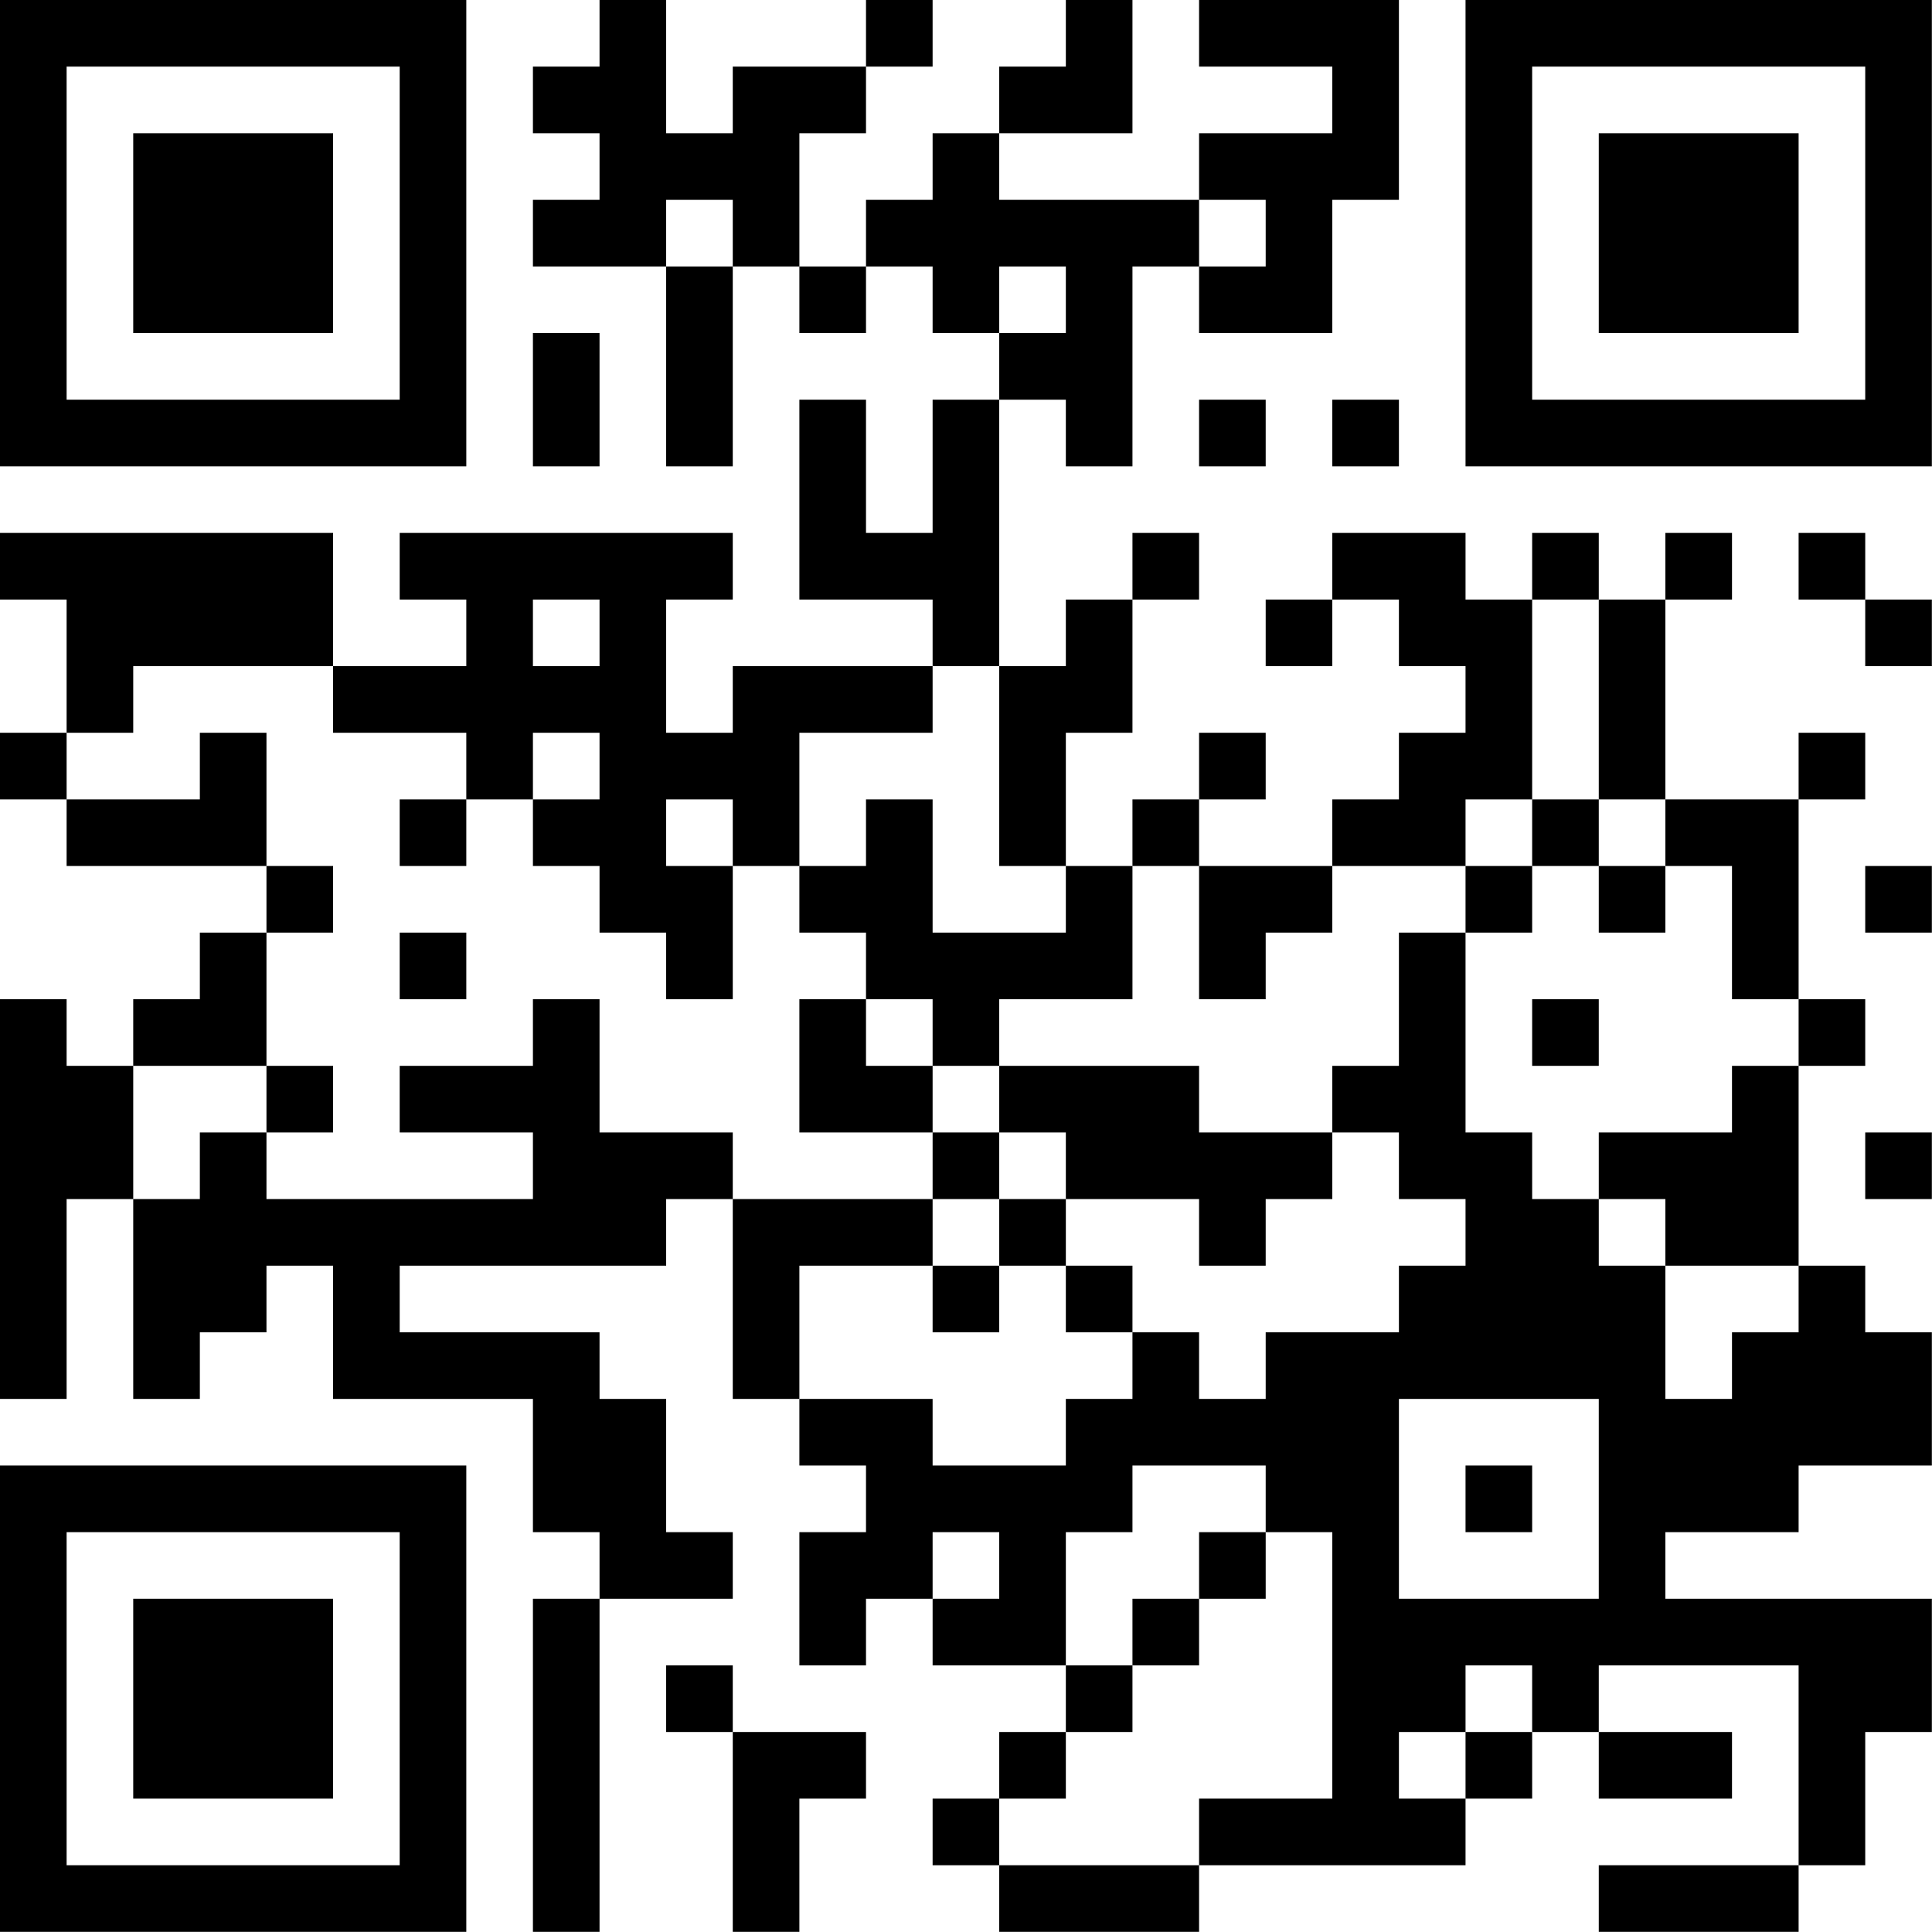
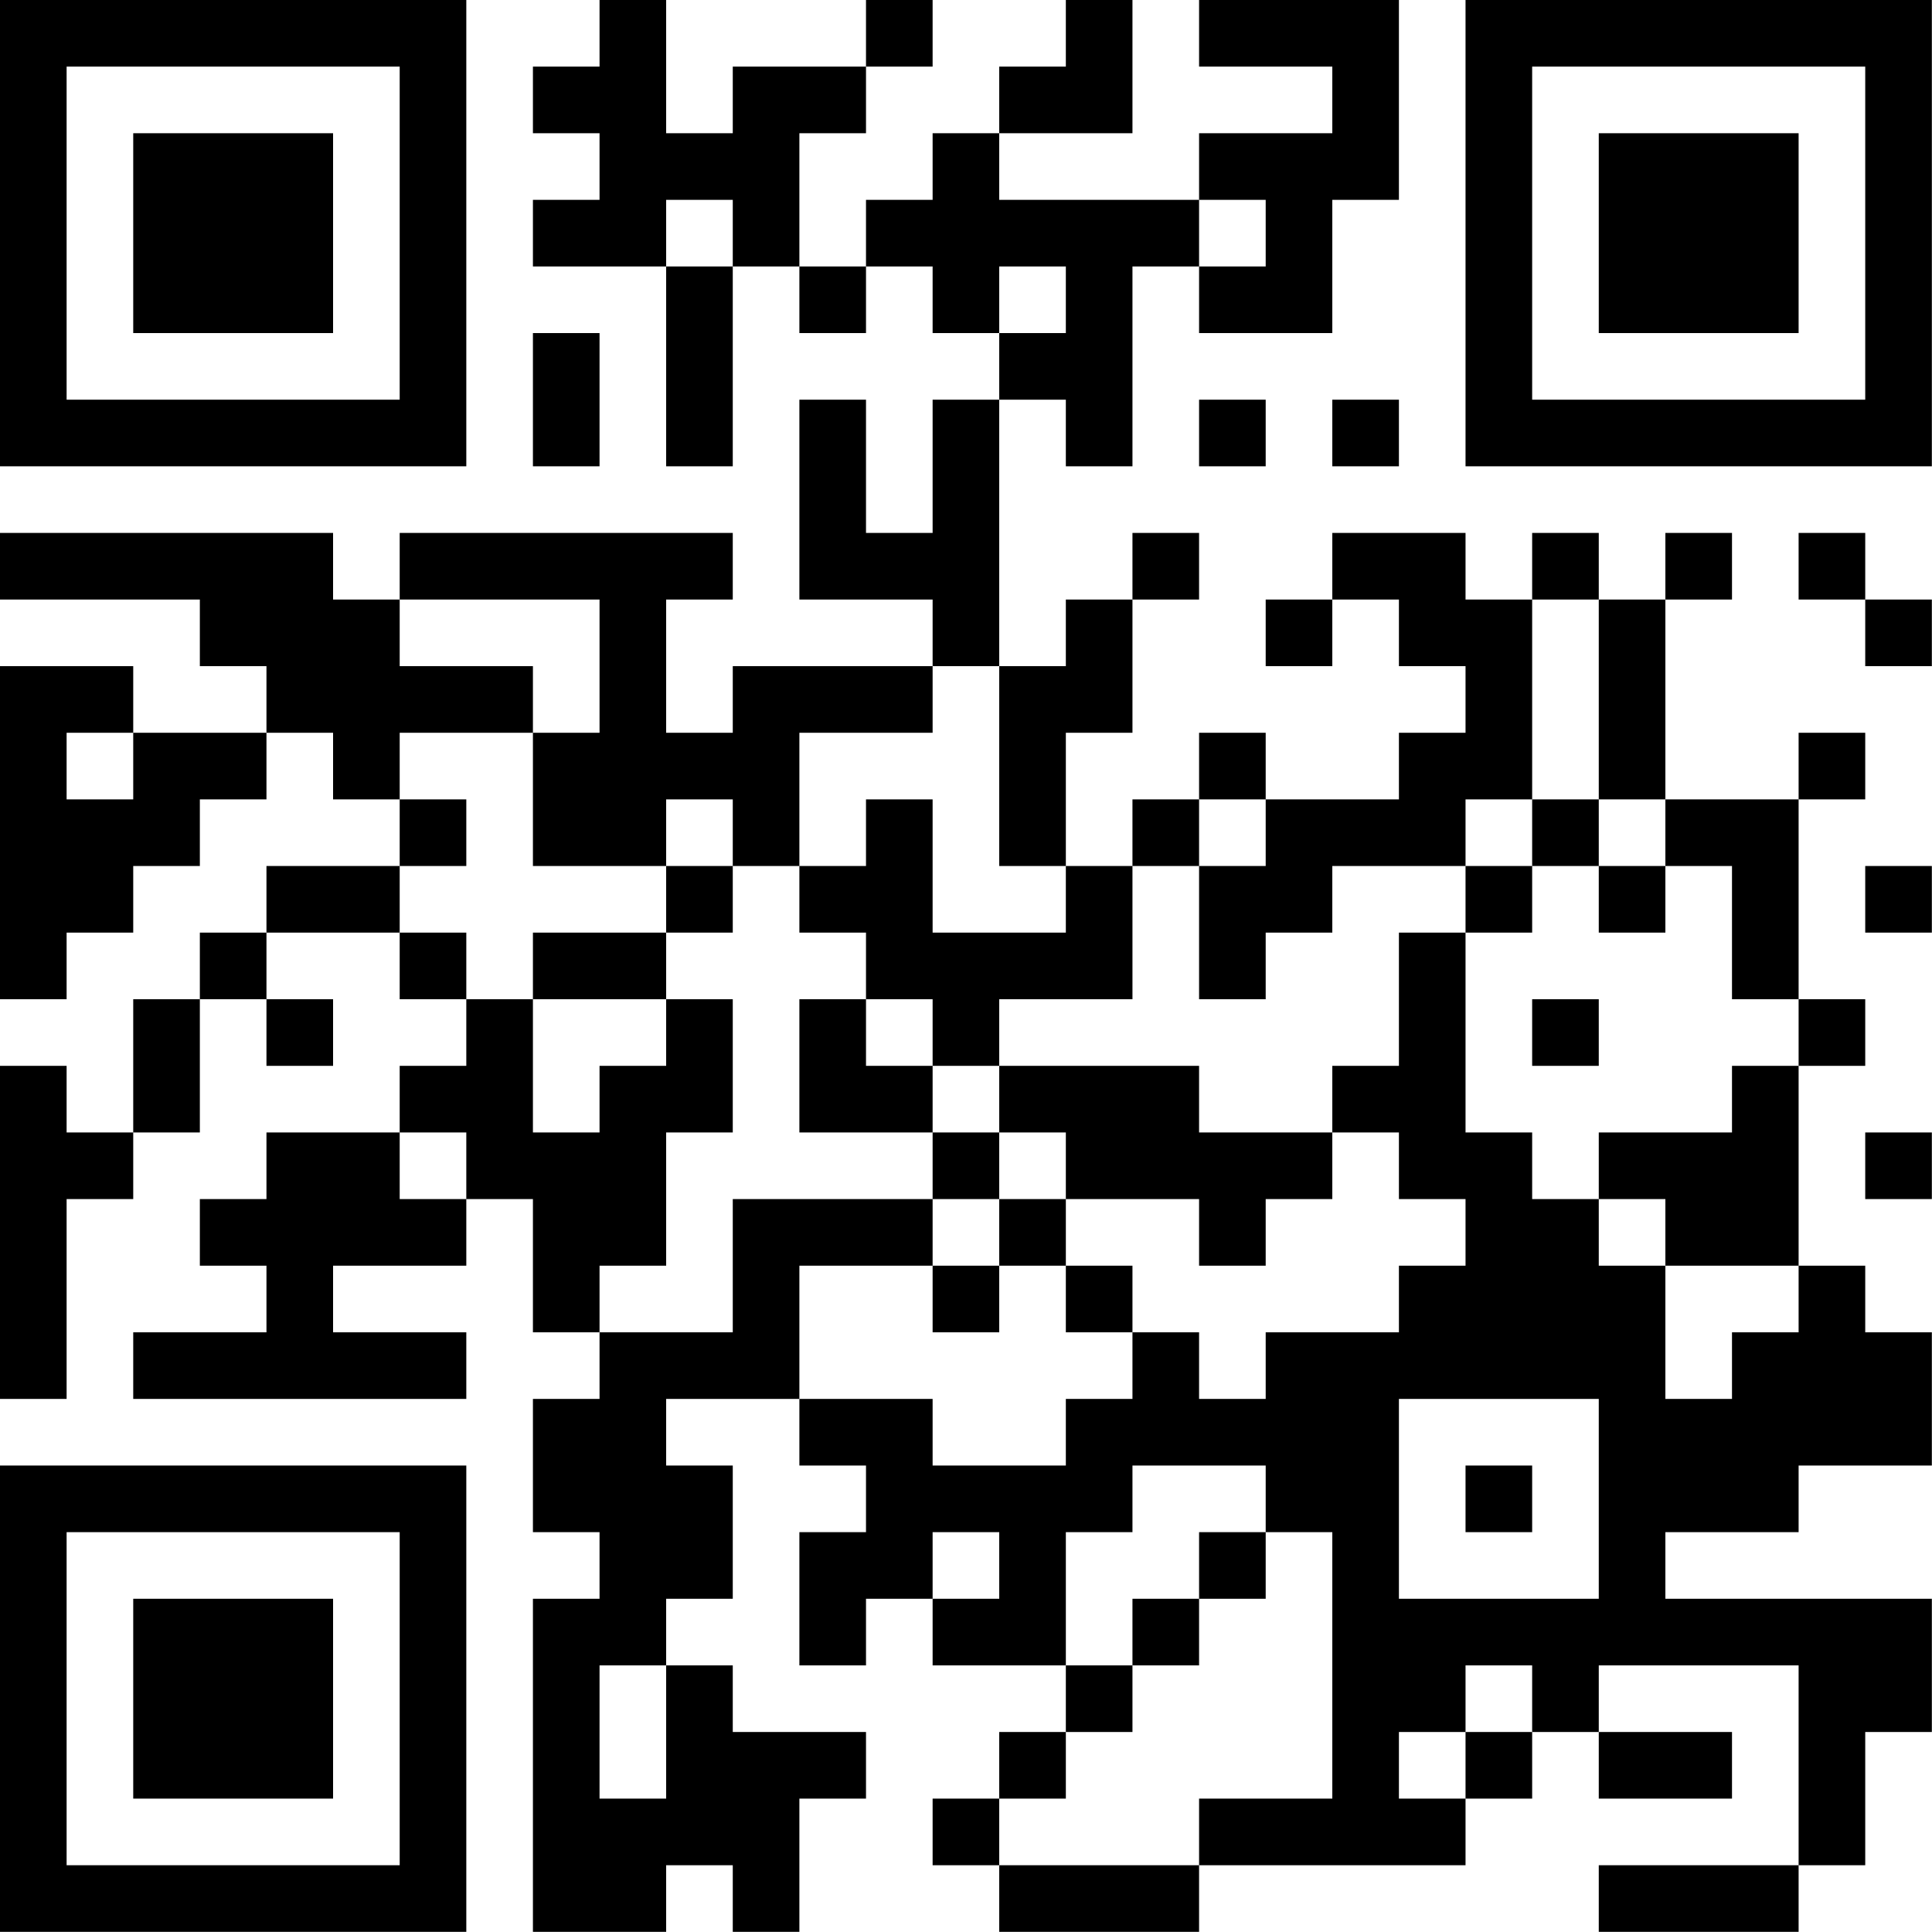
<svg xmlns="http://www.w3.org/2000/svg" version="1.1" width="100" height="100" viewBox="0 0 100 100">
  <rect x="0" y="0" width="100" height="100" fill="#ffffff" />
  <g transform="scale(3.448)">
    <g transform="translate(0,0)">
-       <path fill-rule="evenodd" d="M9 0L9 1L8 1L8 2L9 2L9 3L8 3L8 4L10 4L10 7L11 7L11 4L12 4L12 5L13 5L13 4L14 4L14 5L15 5L15 6L14 6L14 8L13 8L13 6L12 6L12 9L14 9L14 10L11 10L11 11L10 11L10 9L11 9L11 8L6 8L6 9L7 9L7 10L5 10L5 8L0 8L0 9L1 9L1 11L0 11L0 12L1 12L1 13L4 13L4 14L3 14L3 15L2 15L2 16L1 16L1 15L0 15L0 21L1 21L1 18L2 18L2 21L3 21L3 20L4 20L4 19L5 19L5 21L8 21L8 23L9 23L9 24L8 24L8 29L9 29L9 24L11 24L11 23L10 23L10 21L9 21L9 20L6 20L6 19L10 19L10 18L11 18L11 21L12 21L12 22L13 22L13 23L12 23L12 25L13 25L13 24L14 24L14 25L16 25L16 26L15 26L15 27L14 27L14 28L15 28L15 29L18 29L18 28L22 28L22 27L23 27L23 26L24 26L24 27L26 27L26 26L24 26L24 25L27 25L27 28L24 28L24 29L27 29L27 28L28 28L28 26L29 26L29 24L25 24L25 23L27 23L27 22L29 22L29 20L28 20L28 19L27 19L27 16L28 16L28 15L27 15L27 12L28 12L28 11L27 11L27 12L25 12L25 9L26 9L26 8L25 8L25 9L24 9L24 8L23 8L23 9L22 9L22 8L20 8L20 9L19 9L19 10L20 10L20 9L21 9L21 10L22 10L22 11L21 11L21 12L20 12L20 13L18 13L18 12L19 12L19 11L18 11L18 12L17 12L17 13L16 13L16 11L17 11L17 9L18 9L18 8L17 8L17 9L16 9L16 10L15 10L15 6L16 6L16 7L17 7L17 4L18 4L18 5L20 5L20 3L21 3L21 0L18 0L18 1L20 1L20 2L18 2L18 3L15 3L15 2L17 2L17 0L16 0L16 1L15 1L15 2L14 2L14 3L13 3L13 4L12 4L12 2L13 2L13 1L14 1L14 0L13 0L13 1L11 1L11 2L10 2L10 0ZM10 3L10 4L11 4L11 3ZM18 3L18 4L19 4L19 3ZM15 4L15 5L16 5L16 4ZM8 5L8 7L9 7L9 5ZM18 6L18 7L19 7L19 6ZM20 6L20 7L21 7L21 6ZM27 8L27 9L28 9L28 10L29 10L29 9L28 9L28 8ZM8 9L8 10L9 10L9 9ZM23 9L23 12L22 12L22 13L20 13L20 14L19 14L19 15L18 15L18 13L17 13L17 15L15 15L15 16L14 16L14 15L13 15L13 14L12 14L12 13L13 13L13 12L14 12L14 14L16 14L16 13L15 13L15 10L14 10L14 11L12 11L12 13L11 13L11 12L10 12L10 13L11 13L11 15L10 15L10 14L9 14L9 13L8 13L8 12L9 12L9 11L8 11L8 12L7 12L7 11L5 11L5 10L2 10L2 11L1 11L1 12L3 12L3 11L4 11L4 13L5 13L5 14L4 14L4 16L2 16L2 18L3 18L3 17L4 17L4 18L8 18L8 17L6 17L6 16L8 16L8 15L9 15L9 17L11 17L11 18L14 18L14 19L12 19L12 21L14 21L14 22L16 22L16 21L17 21L17 20L18 20L18 21L19 21L19 20L21 20L21 19L22 19L22 18L21 18L21 17L20 17L20 16L21 16L21 14L22 14L22 17L23 17L23 18L24 18L24 19L25 19L25 21L26 21L26 20L27 20L27 19L25 19L25 18L24 18L24 17L26 17L26 16L27 16L27 15L26 15L26 13L25 13L25 12L24 12L24 9ZM6 12L6 13L7 13L7 12ZM23 12L23 13L22 13L22 14L23 14L23 13L24 13L24 14L25 14L25 13L24 13L24 12ZM28 13L28 14L29 14L29 13ZM6 14L6 15L7 15L7 14ZM12 15L12 17L14 17L14 18L15 18L15 19L14 19L14 20L15 20L15 19L16 19L16 20L17 20L17 19L16 19L16 18L18 18L18 19L19 19L19 18L20 18L20 17L18 17L18 16L15 16L15 17L14 17L14 16L13 16L13 15ZM23 15L23 16L24 16L24 15ZM4 16L4 17L5 17L5 16ZM15 17L15 18L16 18L16 17ZM28 17L28 18L29 18L29 17ZM21 21L21 24L24 24L24 21ZM17 22L17 23L16 23L16 25L17 25L17 26L16 26L16 27L15 27L15 28L18 28L18 27L20 27L20 23L19 23L19 22ZM22 22L22 23L23 23L23 22ZM14 23L14 24L15 24L15 23ZM18 23L18 24L17 24L17 25L18 25L18 24L19 24L19 23ZM10 25L10 26L11 26L11 29L12 29L12 27L13 27L13 26L11 26L11 25ZM22 25L22 26L21 26L21 27L22 27L22 26L23 26L23 25ZM0 0L0 7L7 7L7 0ZM1 1L1 6L6 6L6 1ZM2 2L2 5L5 5L5 2ZM22 0L22 7L29 7L29 0ZM23 1L23 6L28 6L28 1ZM24 2L24 5L27 5L27 2ZM0 22L0 29L7 29L7 22ZM1 23L1 28L6 28L6 23ZM2 24L2 27L5 27L5 24Z" fill="#000000" />
+       <path fill-rule="evenodd" d="M9 0L9 1L8 1L8 2L9 2L9 3L8 3L8 4L10 4L10 7L11 7L11 4L12 4L12 5L13 5L13 4L14 4L14 5L15 5L15 6L14 6L14 8L13 8L13 6L12 6L12 9L14 9L14 10L11 10L11 11L10 11L10 9L11 9L11 8L6 8L6 9L5 9L5 8L0 8L0 9L3 9L3 10L4 10L4 11L2 11L2 10L0 10L0 15L1 15L1 14L2 14L2 13L3 13L3 12L4 12L4 11L5 11L5 12L6 12L6 13L4 13L4 14L3 14L3 15L2 15L2 17L1 17L1 16L0 16L0 21L1 21L1 18L2 18L2 17L3 17L3 15L4 15L4 16L5 16L5 15L4 15L4 14L6 14L6 15L7 15L7 16L6 16L6 17L4 17L4 18L3 18L3 19L4 19L4 20L2 20L2 21L7 21L7 20L5 20L5 19L7 19L7 18L8 18L8 20L9 20L9 21L8 21L8 23L9 23L9 24L8 24L8 29L10 29L10 28L11 28L11 29L12 29L12 27L13 27L13 26L11 26L11 25L10 25L10 24L11 24L11 22L10 22L10 21L12 21L12 22L13 22L13 23L12 23L12 25L13 25L13 24L14 24L14 25L16 25L16 26L15 26L15 27L14 27L14 28L15 28L15 29L18 29L18 28L22 28L22 27L23 27L23 26L24 26L24 27L26 27L26 26L24 26L24 25L27 25L27 28L24 28L24 29L27 29L27 28L28 28L28 26L29 26L29 24L25 24L25 23L27 23L27 22L29 22L29 20L28 20L28 19L27 19L27 16L28 16L28 15L27 15L27 12L28 12L28 11L27 11L27 12L25 12L25 9L26 9L26 8L25 8L25 9L24 9L24 8L23 8L23 9L22 9L22 8L20 8L20 9L19 9L19 10L20 10L20 9L21 9L21 10L22 10L22 11L21 11L21 12L19 12L19 11L18 11L18 12L17 12L17 13L16 13L16 11L17 11L17 9L18 9L18 8L17 8L17 9L16 9L16 10L15 10L15 6L16 6L16 7L17 7L17 4L18 4L18 5L20 5L20 3L21 3L21 0L18 0L18 1L20 1L20 2L18 2L18 3L15 3L15 2L17 2L17 0L16 0L16 1L15 1L15 2L14 2L14 3L13 3L13 4L12 4L12 2L13 2L13 1L14 1L14 0L13 0L13 1L11 1L11 2L10 2L10 0ZM10 3L10 4L11 4L11 3ZM18 3L18 4L19 4L19 3ZM15 4L15 5L16 5L16 4ZM8 5L8 7L9 7L9 5ZM18 6L18 7L19 7L19 6ZM20 6L20 7L21 7L21 6ZM27 8L27 9L28 9L28 10L29 10L29 9L28 9L28 8ZM6 9L6 10L8 10L8 11L6 11L6 12L7 12L7 13L6 13L6 14L7 14L7 15L8 15L8 17L9 17L9 16L10 16L10 15L11 15L11 17L10 17L10 19L9 19L9 20L11 20L11 18L14 18L14 19L12 19L12 21L14 21L14 22L16 22L16 21L17 21L17 20L18 20L18 21L19 21L19 20L21 20L21 19L22 19L22 18L21 18L21 17L20 17L20 16L21 16L21 14L22 14L22 17L23 17L23 18L24 18L24 19L25 19L25 21L26 21L26 20L27 20L27 19L25 19L25 18L24 18L24 17L26 17L26 16L27 16L27 15L26 15L26 13L25 13L25 12L24 12L24 9L23 9L23 12L22 12L22 13L20 13L20 14L19 14L19 15L18 15L18 13L19 13L19 12L18 12L18 13L17 13L17 15L15 15L15 16L14 16L14 15L13 15L13 14L12 14L12 13L13 13L13 12L14 12L14 14L16 14L16 13L15 13L15 10L14 10L14 11L12 11L12 13L11 13L11 12L10 12L10 13L8 13L8 11L9 11L9 9ZM1 11L1 12L2 12L2 11ZM23 12L23 13L22 13L22 14L23 14L23 13L24 13L24 14L25 14L25 13L24 13L24 12ZM10 13L10 14L8 14L8 15L10 15L10 14L11 14L11 13ZM28 13L28 14L29 14L29 13ZM12 15L12 17L14 17L14 18L15 18L15 19L14 19L14 20L15 20L15 19L16 19L16 20L17 20L17 19L16 19L16 18L18 18L18 19L19 19L19 18L20 18L20 17L18 17L18 16L15 16L15 17L14 17L14 16L13 16L13 15ZM23 15L23 16L24 16L24 15ZM6 17L6 18L7 18L7 17ZM15 17L15 18L16 18L16 17ZM28 17L28 18L29 18L29 17ZM21 21L21 24L24 24L24 21ZM17 22L17 23L16 23L16 25L17 25L17 26L16 26L16 27L15 27L15 28L18 28L18 27L20 27L20 23L19 23L19 22ZM22 22L22 23L23 23L23 22ZM14 23L14 24L15 24L15 23ZM18 23L18 24L17 24L17 25L18 25L18 24L19 24L19 23ZM9 25L9 27L10 27L10 25ZM22 25L22 26L21 26L21 27L22 27L22 26L23 26L23 25ZM0 0L0 7L7 7L7 0ZM1 1L1 6L6 6L6 1ZM2 2L2 5L5 5L5 2ZM22 0L22 7L29 7L29 0ZM23 1L23 6L28 6L28 1ZM24 2L24 5L27 5L27 2ZM0 22L0 29L7 29L7 22ZM1 23L1 28L6 28L6 23ZM2 24L2 27L5 27L5 24Z" fill="#000000" />
    </g>
  </g>
</svg>
